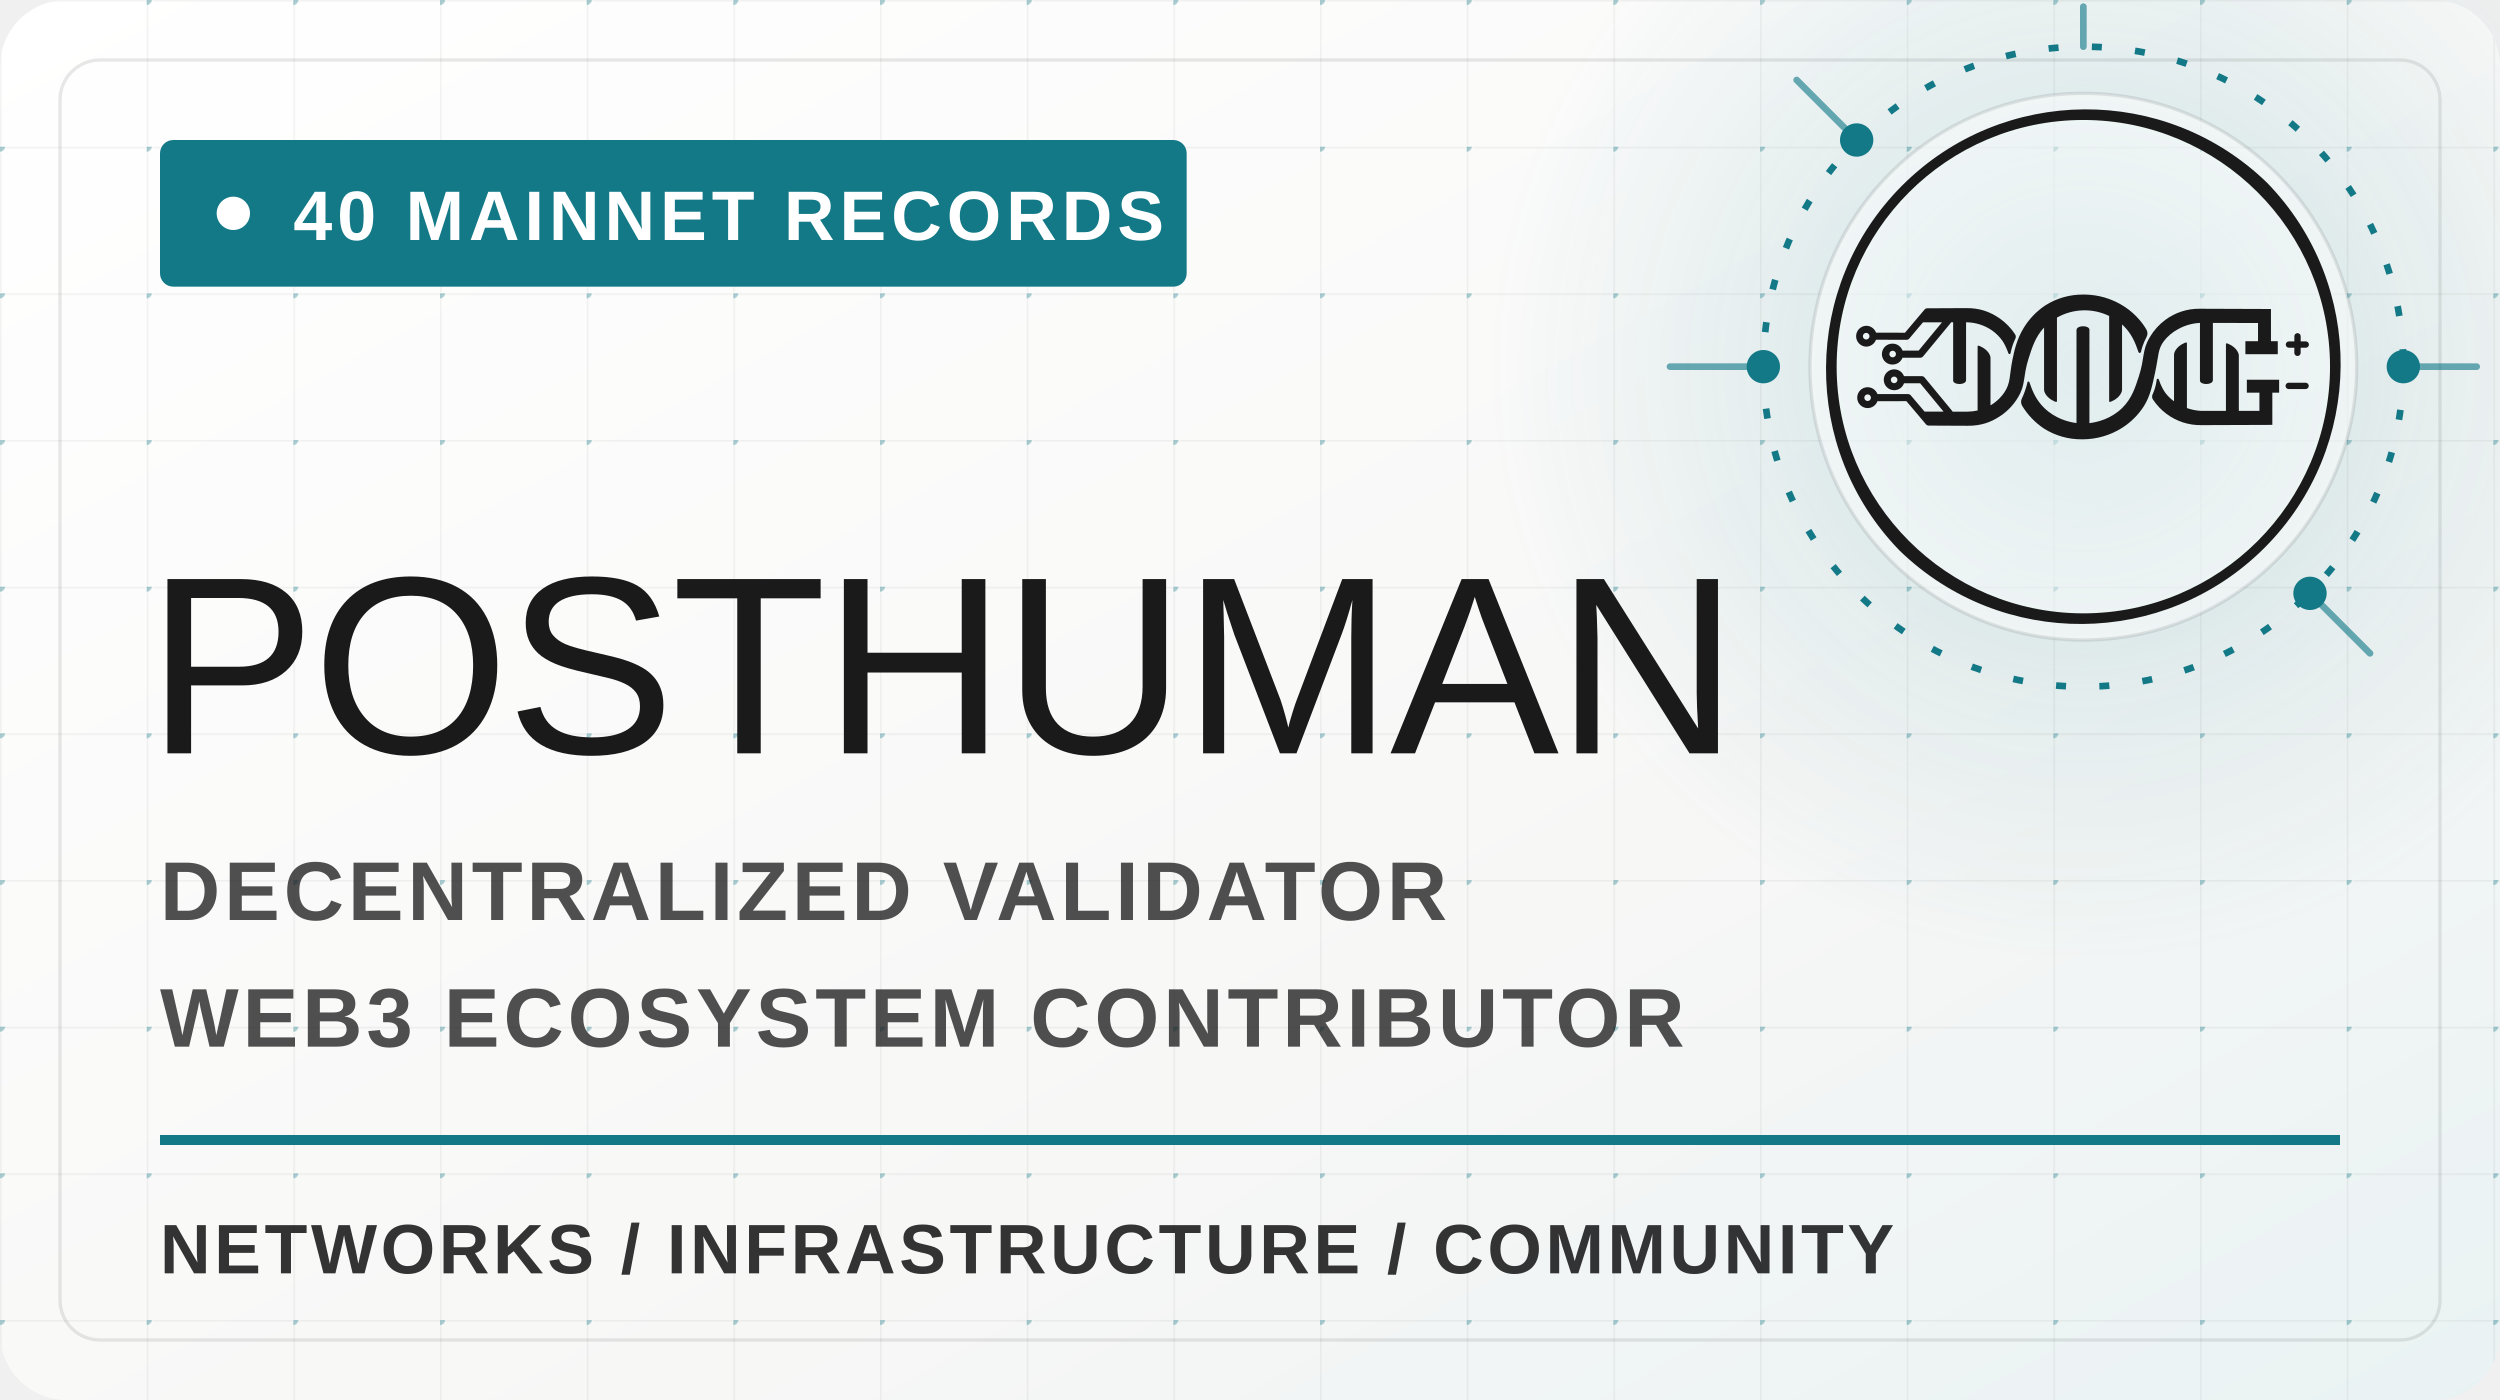
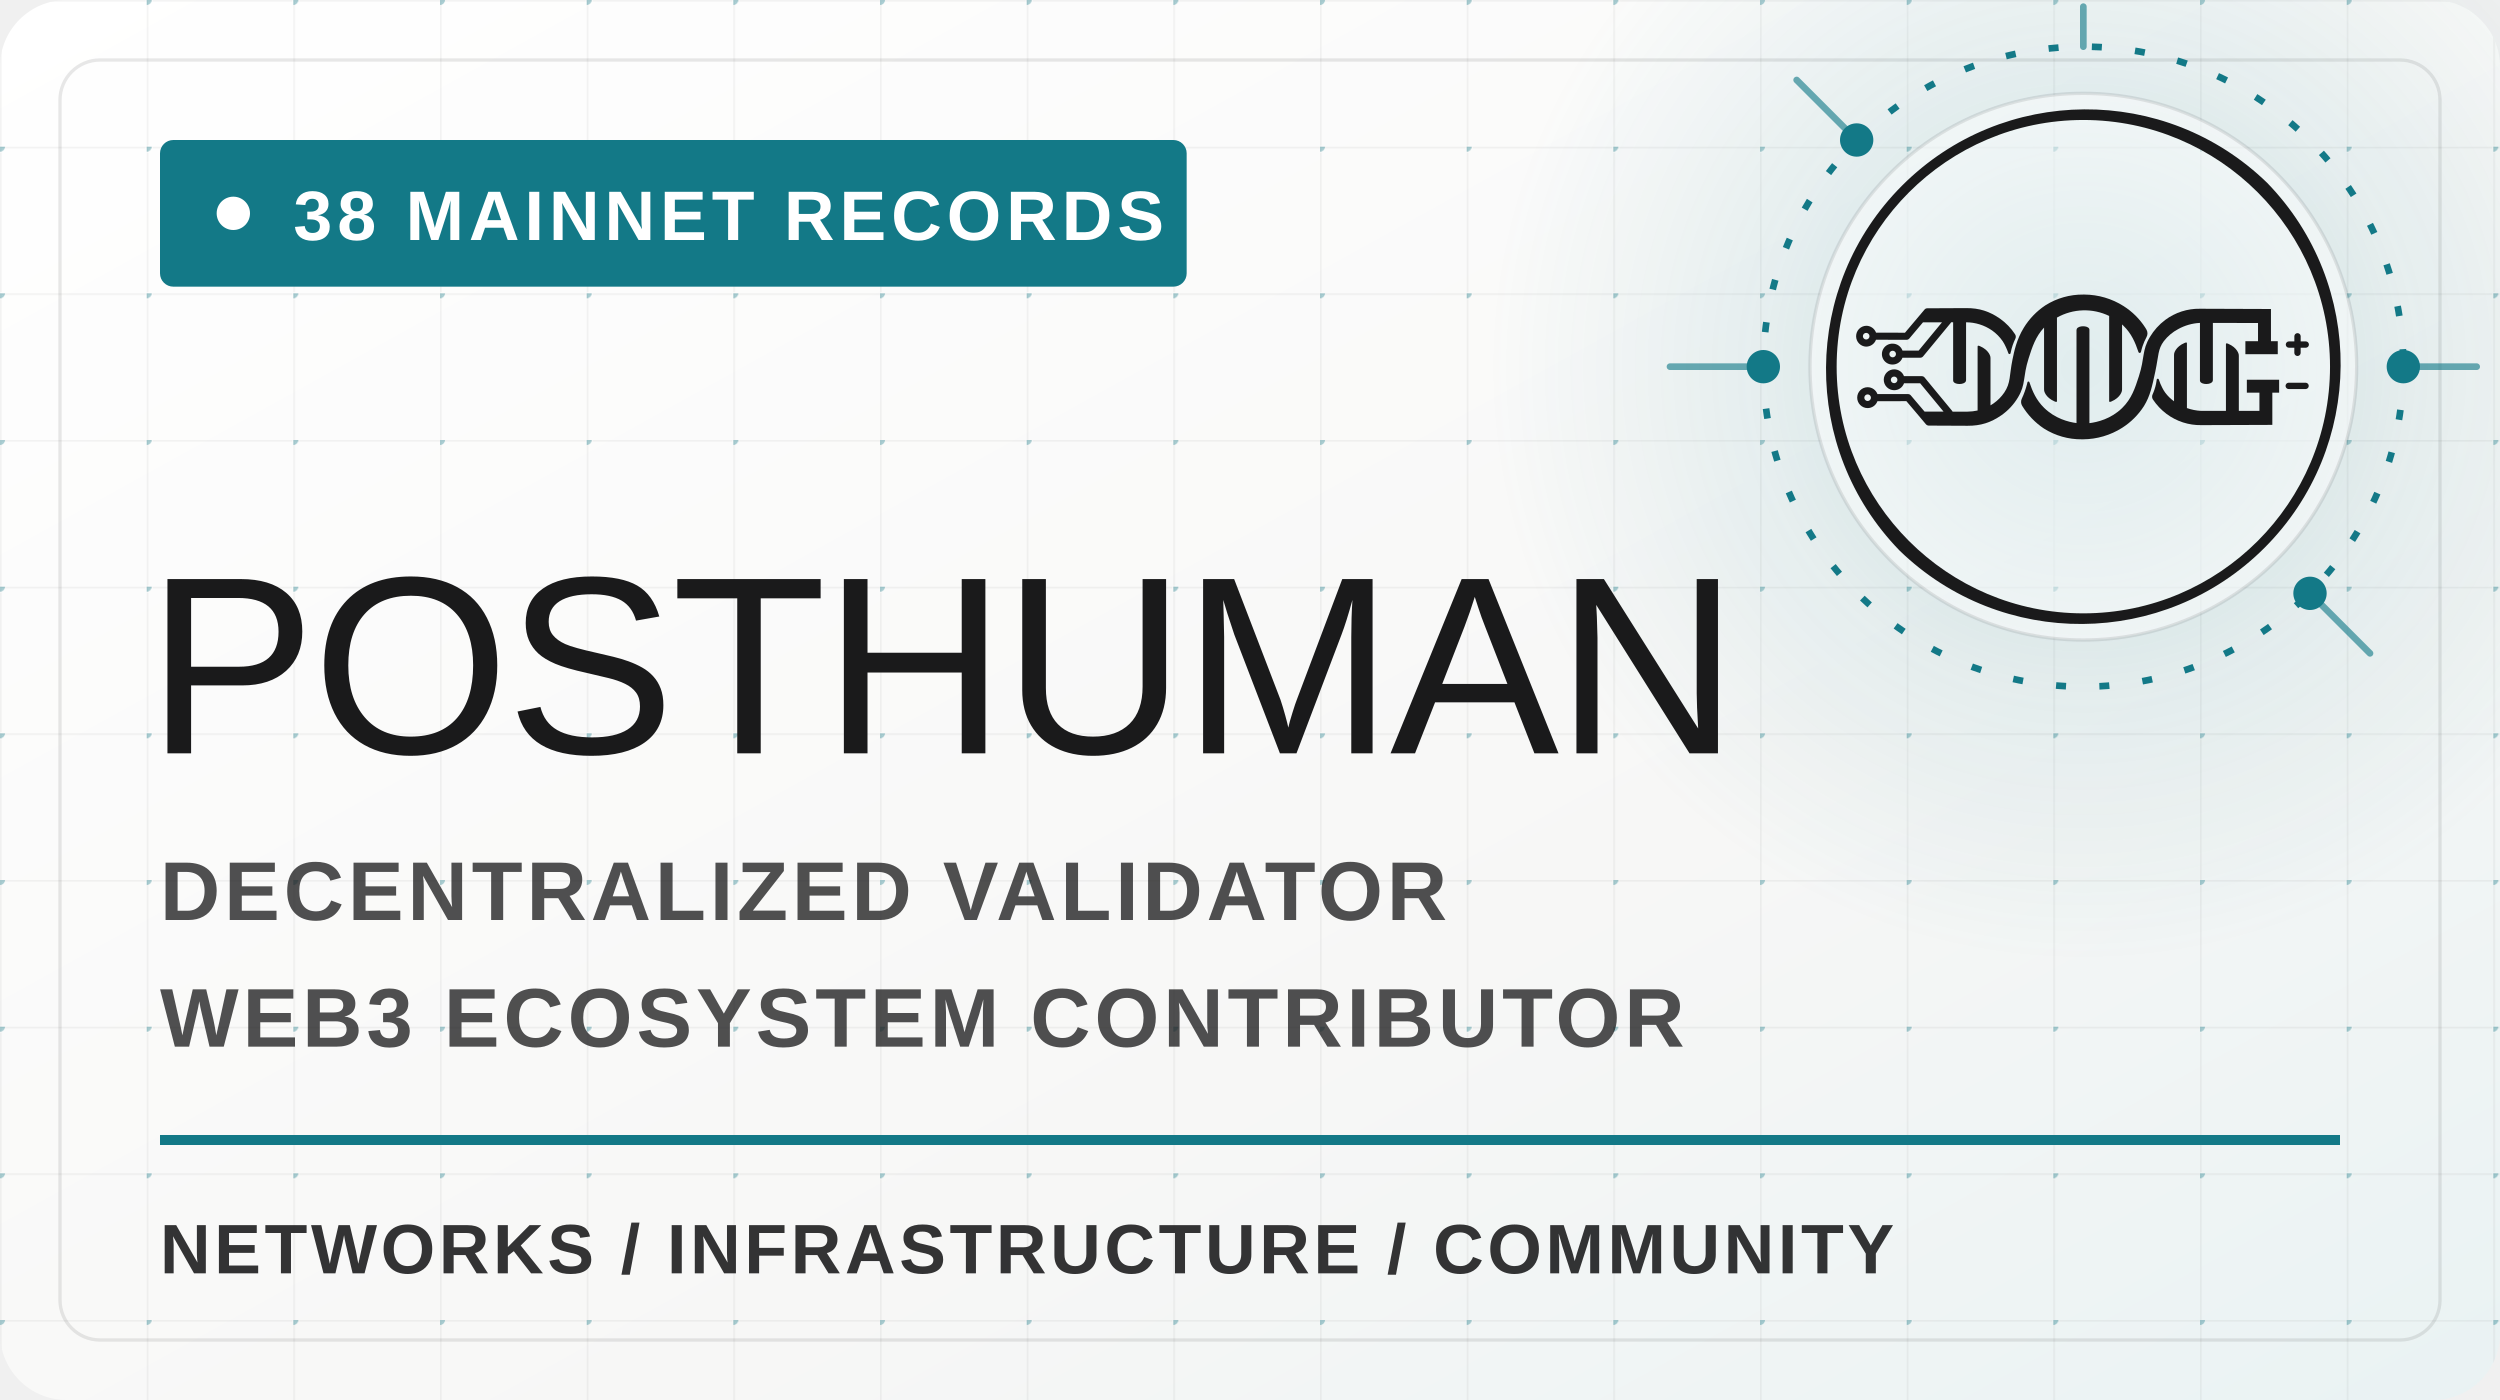
<svg xmlns="http://www.w3.org/2000/svg" width="750" height="420" viewBox="0 0 750 420" role="img" aria-labelledby="title description">
  <defs>
    <linearGradient id="background" x1="0" y1="0" x2="1" y2="1">
      <stop offset="0" stop-color="#FFFFFF" />
      <stop offset="0.64" stop-color="#F7F7F6" />
      <stop offset="1" stop-color="#E9F2F3" />
    </linearGradient>
    <radialGradient id="brand-glow" cx="50%" cy="50%" r="50%">
      <stop offset="0" stop-color="#137987" stop-opacity="0.24" />
      <stop offset="0.56" stop-color="#137987" stop-opacity="0.08" />
      <stop offset="1" stop-color="#137987" stop-opacity="0" />
    </radialGradient>
    <pattern id="network-grid" width="44" height="44" patternUnits="userSpaceOnUse">
      <path d="M44 0H0V44" fill="none" stroke="#000000" stroke-opacity="0.045" />
      <circle cx="0" cy="0" r="1.5" fill="#137987" fill-opacity="0.34" />
    </pattern>
    <symbol id="posthuman-logo" viewBox="0 0 512 512">
      <path d="M335.25,230.91A43.65,43.65,0,0,1,349.4,219a49.16,49.16,0,0,1,21.09-6.07h.33V269.4a2.72,2.72,0,0,0,.29,1.33c.8,1.57,3.38,2.36,6,2.35s5.22-.83,6.1-2.48a2.9,2.9,0,0,0,.34-1.2V212.94L428,213v17.93H415.56v12.77h31.88V230.91h-6.7V199.22c-21.29-.09-48.65-.17-69.94-.25h0a55.63,55.63,0,0,0-34.15,11,58.17,58.17,0,0,0-15.11,16.82c-8,13.35-4.86,20.15-10.86,38.71-3.77,11.64-7.17,22.14-16.52,31.27-11,10.69-24.38,13.89-32.17,14.84,0-23.71,0-71.82,0-91.73a2.69,2.69,0,0,0-.28-1.33c-.81-1.57-3.38-2.36-6-2.34s-5.21.83-6.1,2.47a3.07,3.07,0,0,0-.34,1.2v91.65c-7.88-1-21.07-4.39-31.89-15-7.74-7.6-11.44-16.14-14.54-25.37a1,1,0,0,0-1.83.09c-.15.66-.31,1.32-.48,2a81.19,81.19,0,0,1-5.11,14.25,7.3,7.3,0,0,0,.28,6.91l.23.38a71,71,0,0,0,21.36,22.18,68.66,68.66,0,0,0,37.26,10.57h1.19a72.76,72.76,0,0,0,38.43-11.3,70,70,0,0,0,21.53-21.45c6.05-9.82,8-19.16,11.14-33.85C330.29,244.55,329.32,238.89,335.25,230.91Z" />
      <path d="M217.33,217.5v60.79a9.65,9.65,0,0,0,.11,1.42s1,6.62,10.53,10.63a4.22,4.22,0,0,0,1.21.36.83.83,0,0,0,.65-.17.85.85,0,0,0,.2-.66V207.68a55.48,55.48,0,0,1,51.39-1.62v83.81a.85.85,0,0,0,.2.66.83.83,0,0,0,.65.17,4.22,4.22,0,0,0,1.21-.36c9.53-4,10.53-10.63,10.53-10.63a9.65,9.65,0,0,0,.11-1.42V214.44c.48.43.95.87,1.42,1.33,7.9,7.69,11.55,16.37,14.76,25.89a1.23,1.23,0,0,0,1.26.85,1.24,1.24,0,0,0,1.18-1,58.35,58.35,0,0,1,1.59-5.72,56.41,56.41,0,0,1,3.88-8.9,7.45,7.45,0,0,0,0-7.25c-.35-.63-.72-1.25-1.11-1.88a70.07,70.07,0,0,0-21.52-21.44A72.76,72.76,0,0,0,257.14,185h-1.2a68.65,68.65,0,0,0-37.25,10.58,70.89,70.89,0,0,0-21.36,22.17c-7,11.46-9.31,22.6-11.09,31.28-3.26,15.86-1.56,22.85-8.17,32.58a42.11,42.11,0,0,1-10.47,10.56c-1,.71-2,1.34-3,1.93V247.73a9.73,9.73,0,0,0-.11-1.42s-1-6.61-10.54-10.63a4.13,4.13,0,0,0-1.21-.35.8.8,0,0,0-.64.17.83.83,0,0,0-.2.65v63a47.5,47.5,0,0,1-9.83,1.13H127.27a3.61,3.61,0,0,0-.47-.77L99.66,266.62A3.54,3.54,0,0,0,97,265.35h0l-9.29,0-8.3,0a10.27,10.27,0,0,0-9.63-6.72h0a10.28,10.28,0,1,0,0,20.56h0a10.27,10.27,0,0,0,9.67-6.83l8.31,0,7.59,0,23,27.87H99.67l-3.4-4c-3.4-4-6.91-8.11-10.17-12A3.48,3.48,0,0,0,83.42,283h0L53.27,283a10.29,10.29,0,0,0-9.65-6.77h0a10.28,10.28,0,0,0,0,20.56h0a10.27,10.27,0,0,0,9.65-6.78l28.5-.05c3,3.52,6.09,7.2,9.14,10.77,3.38,4,6.88,8.09,10.12,12a3.47,3.47,0,0,0,.71.64,3.94,3.94,0,0,0,1.85.65h.06l38.41.18h0c13,.06,22.9-3.18,33.33-10.4a57.34,57.34,0,0,0,16.3-17.58c7.86-13.15,4.49-19.65,10.46-38.46C205.67,236.69,208.92,226.47,217.33,217.5ZM66.44,269a3.26,3.26,0,1,1,3.26,3.27A3.28,3.28,0,0,1,66.44,269ZM40.35,286.55a3.26,3.26,0,1,1,3.26,3.27A3.28,3.28,0,0,1,40.35,286.55Z" />
      <path d="M42.19,236.27h0a10.29,10.29,0,0,0,9.65-6.78l30.11.06h0a3.54,3.54,0,0,0,2.68-1.23c3.28-3.87,6.7-7.92,10.12-12,1.13-1.35,2.27-2.69,3.4-4h18.7l-23,27.86-7.55,0c-1.93,0-3.86,0-8.35,0a10.29,10.29,0,0,0-9.67-6.84h0a10.29,10.29,0,1,0,0,20.57h0a10.3,10.3,0,0,0,9.63-6.72l8.33,0,9.25,0h0a3.53,3.53,0,0,0,2.7-1.27l27.14-32.85a3,3,0,0,0,.48-.76h2V269.4a2.72,2.72,0,0,0,.29,1.33c.8,1.57,3.38,2.36,6,2.35s5.22-.83,6.1-2.48a2.9,2.9,0,0,0,.34-1.2V212.31h0a45.2,45.2,0,0,1,25.55,8,42.09,42.09,0,0,1,10.47,10.57,39.15,39.15,0,0,1,3.09,5.65,59.76,59.76,0,0,1,2.58,6.34,1.1,1.1,0,0,0,1.13.76,1.08,1.08,0,0,0,1-.9l.18-.91a56.64,56.64,0,0,1,4.55-13.43,4.35,4.35,0,0,0-.29-4.26A57.26,57.26,0,0,0,174,208.75c-10.42-7.22-20.32-10.47-33.33-10.41h0l-37.82.18a3.4,3.4,0,0,0-.45,0,3.49,3.49,0,0,0-2.73,1.23l-10.22,12.1-9.06,10.72-28.5-.06a10.31,10.31,0,0,0-9.65-6.78h0a10.29,10.29,0,0,0,0,20.57ZM45.46,226a3.26,3.26,0,1,1-3.26-3.27A3.27,3.27,0,0,1,45.46,226ZM65,243.57a3.26,3.26,0,1,1,3.26,3.26A3.27,3.27,0,0,1,65,243.57Z" />
      <path d="M417,268.86h0v12.77h12.38v17.92l-20.27,0V245.46A9.65,9.65,0,0,0,409,244s-1-6.62-10.54-10.63a4.12,4.12,0,0,0-1.21-.36.8.8,0,0,0-.64.17.85.85,0,0,0-.2.66v65.7l-24.49,0A50,50,0,0,1,358,296.78V233a.85.85,0,0,0-.2-.66.83.83,0,0,0-.65-.17,4.22,4.22,0,0,0-1.21.36c-9.53,4-10.53,10.63-10.53,10.63a9.65,9.65,0,0,0-.11,1.42v45.51a39.82,39.82,0,0,1-8.62-8.42,33.29,33.29,0,0,1-2.92-4.82,49.08,49.08,0,0,1-3.44-8.25,1,1,0,0,0-.94-.73,1,1,0,0,0-1.11.93c-.16,1.32-.38,2.71-.69,4.16a49.31,49.31,0,0,1-3.42,10.42,5.11,5.11,0,0,0,.4,5A57.69,57.69,0,0,0,338,302.57a55.61,55.61,0,0,0,34.15,11h0l69.94-.25V281.63h6.7V268.86H417Z" />
      <path d="M437,75A256,256,0,0,0,75,437,256,256,0,0,0,437,75ZM256,498.89c-133.93,0-242.89-109-242.89-242.89S122.07,13.11,256,13.11,498.89,122.07,498.89,256,389.93,498.89,256,498.89Z" />
      <path d="M475,271.81H458.42a3.12,3.12,0,1,0,0,6.23H475a3.12,3.12,0,0,0,0-6.23Z" />
      <path d="M458.42,237.36h5.33v5.19a3.12,3.12,0,0,0,6.23,0v-5.19H475a3.12,3.12,0,0,0,0-6.24H470v-5.19a3.12,3.12,0,0,0-6.23,0v5.19h-5.33a3.12,3.12,0,0,0,0,6.24Z" />
    </symbol>
    <style>
      .network-ring { animation: network-pulse 4.8s ease-in-out infinite; transform-origin: 625px 110px; }
      .network-node { animation: node-pulse 3.2s ease-in-out infinite; }
      .brand { font-family: "Hisqaida 2018", Hisqaida, "Zona Pro", Arial, sans-serif; }
      .copy { font-family: "Zona Pro", ZonaPro, Arial, sans-serif; }
      @keyframes network-pulse { 0%, 100% { opacity: .34; transform: scale(.98); } 50% { opacity: .62; transform: scale(1.02); } }
      @keyframes node-pulse { 0%, 100% { opacity: .55; } 50% { opacity: 1; } }
      @media (prefers-reduced-motion: reduce) {
        .network-ring, .network-node { animation: none; }
      }
    </style>
  </defs>
  <rect width="750" height="420" rx="20" fill="url(#background)" />
  <rect width="750" height="420" rx="20" fill="url(#network-grid)" />
  <rect x="18" y="18" width="714" height="384" rx="12" fill="none" stroke="#000000" stroke-opacity="0.09" />
  <circle cx="625" cy="110" r="180" fill="url(#brand-glow)" />
  <circle class="network-ring" cx="625" cy="110" r="96" fill="none" stroke="#137987" stroke-width="2" stroke-dasharray="3 10" />
  <circle cx="625" cy="110" r="82" fill="#FFFFFF" fill-opacity="0.5" stroke="#000000" stroke-opacity="0.09" />
  <path d="M529 110h-28M721 110h22M625 14V2M557 42l-18-18M693 178l18 18" fill="none" stroke="#137987" stroke-width="2" stroke-linecap="round" stroke-opacity="0.62" />
  <circle class="network-node" cx="529" cy="110" r="5" fill="#137987" />
  <circle class="network-node" cx="721" cy="110" r="5" fill="#137987" />
  <circle class="network-node" cx="557" cy="42" r="5" fill="#137987" />
  <circle class="network-node" cx="693" cy="178" r="5" fill="#137987" />
  <use href="#posthuman-logo" x="547" y="32" width="156" height="156" fill="#1A1A1B" />
  <g class="copy">
    <rect x="48" y="42" width="308" height="44" rx="4" fill="#137987" />
    <circle cx="70" cy="64" r="5" fill="#FFFFFF" />
-     <text x="88" y="72" fill="#FFFFFF" font-size="21" font-weight="700" letter-spacing="1.5">40 MAINNET RECORDS</text>
+     <text x="88" y="72" fill="#FFFFFF" font-size="21" font-weight="700" letter-spacing="1.5">38 MAINNET RECORDS</text>
    <text class="brand" x="44" y="226" fill="#1A1A1B" font-size="76" font-weight="400" letter-spacing="-1">POSTHUMAN</text>
    <text x="48" y="276" fill="#1A1A1B" fill-opacity="0.76" font-size="25" font-weight="600" letter-spacing="1.2">DECENTRALIZED VALIDATOR</text>
    <text x="48" y="314" fill="#1A1A1B" fill-opacity="0.76" font-size="25" font-weight="600" letter-spacing="1.2">WEB3 ECOSYSTEM CONTRIBUTOR</text>
    <line x1="48" y1="342" x2="702" y2="342" stroke="#137987" stroke-width="3" />
    <text x="48" y="382" fill="#1A1A1B" fill-opacity="0.88" font-size="21" font-weight="600" letter-spacing="1.1">NETWORKS / INFRASTRUCTURE / COMMUNITY</text>
  </g>
</svg>
